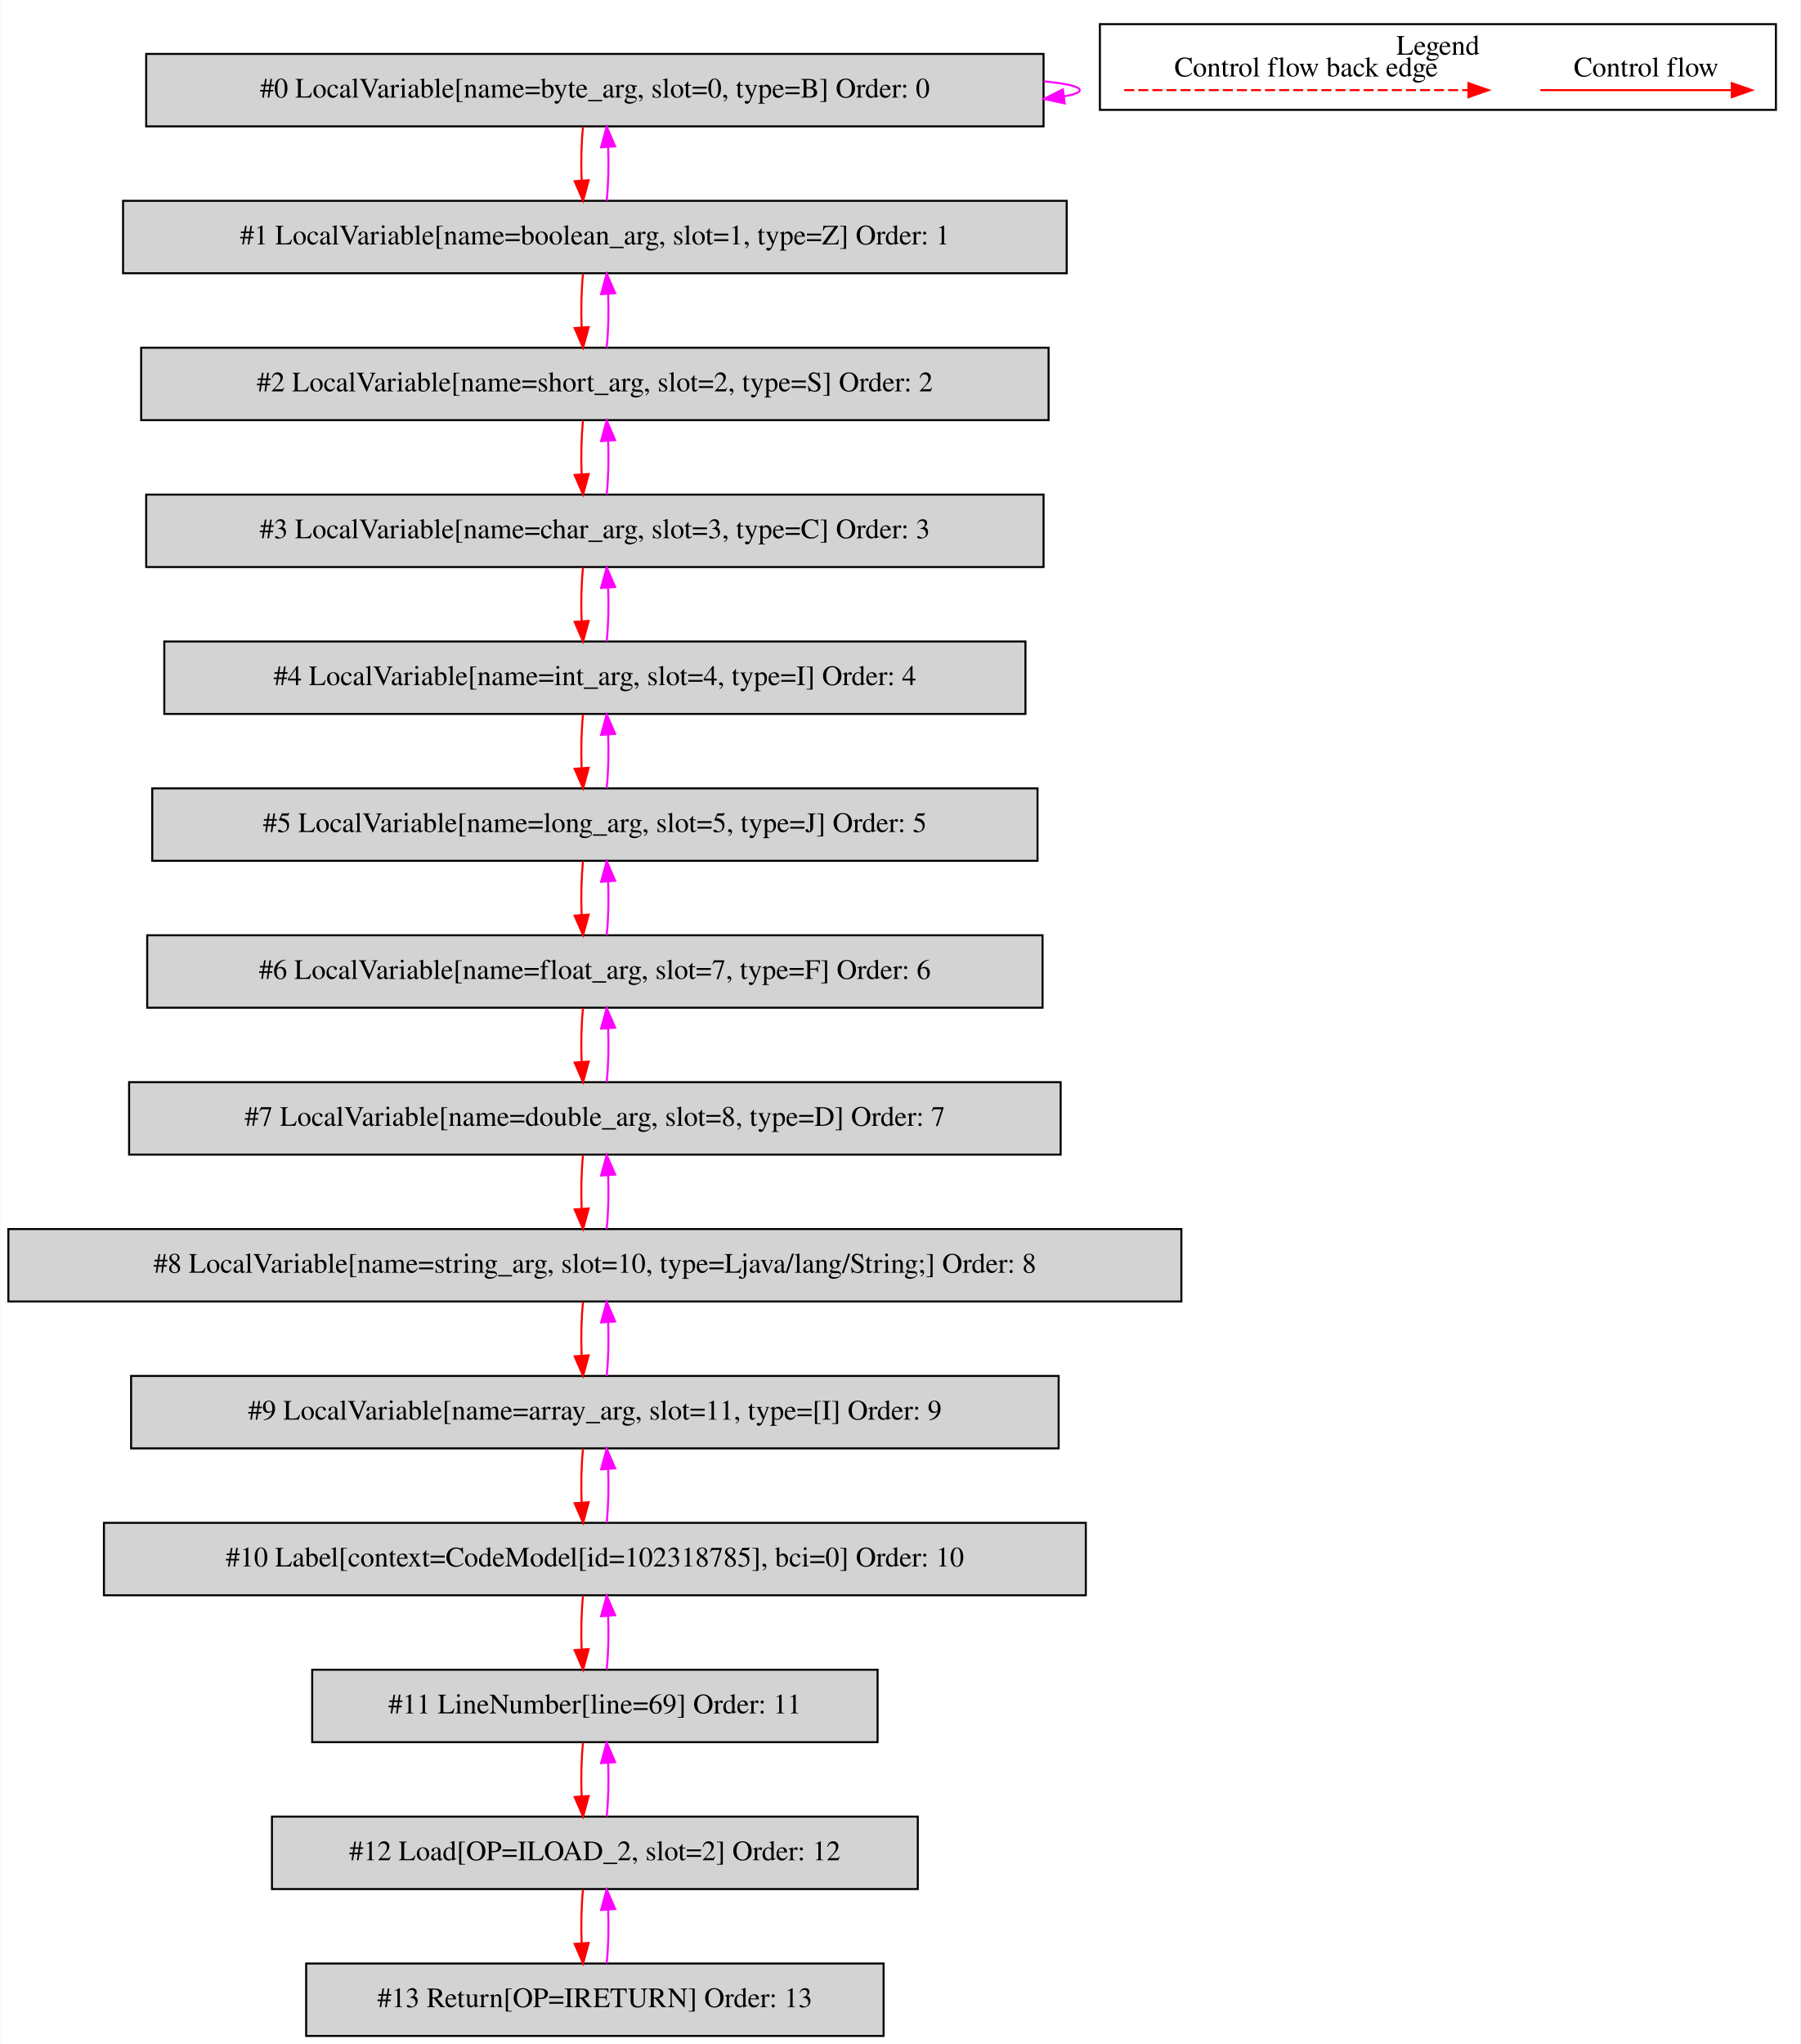
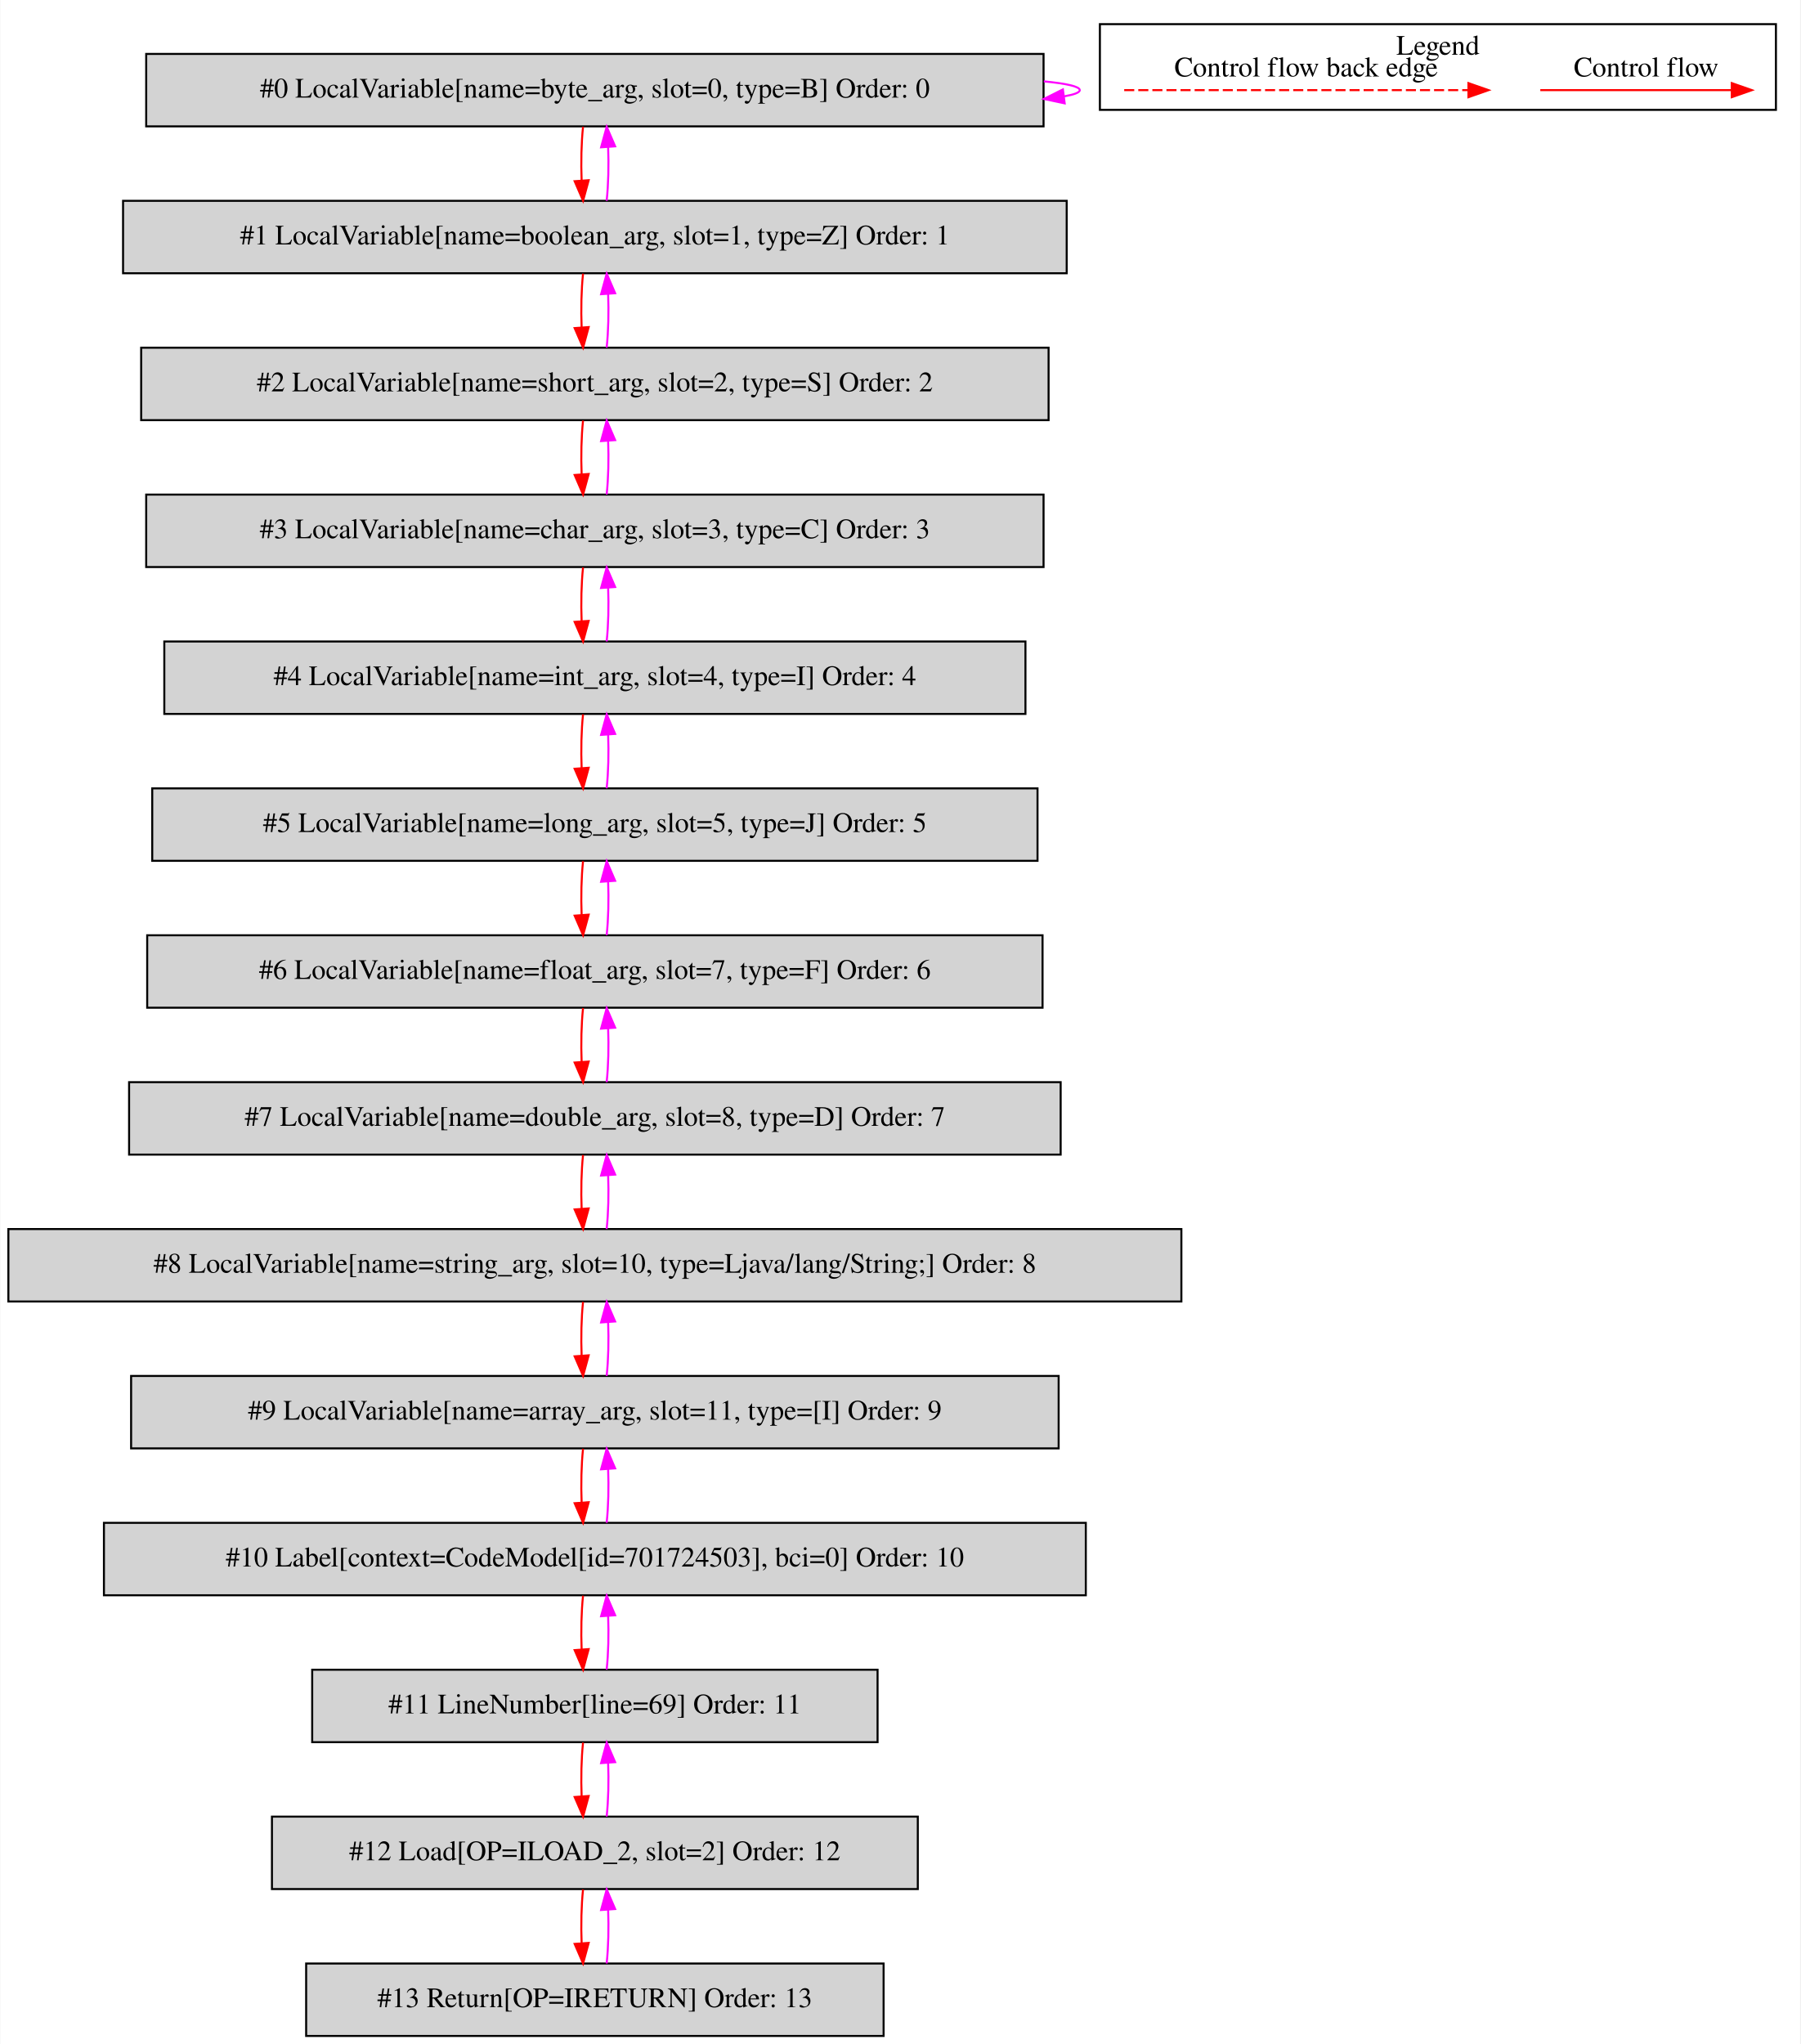
<svg xmlns="http://www.w3.org/2000/svg" width="895pt" height="1016pt" viewBox="0.00 0.00 894.50 1015.80">
  <g id="graph0" class="graph" transform="scale(1 1) rotate(0) translate(4 1011.8)">
    <polygon fill="white" stroke="transparent" points="-4,4 -4,-1011.8 890.5,-1011.8 890.5,4 -4,4" />
    <g id="clust1" class="cluster">
      <polygon fill="none" stroke="black" points="542.5,-957.2 542.5,-999.8 878.5,-999.8 878.5,-957.2 542.5,-957.2" />
      <text text-anchor="middle" x="710.5" y="-984.6" font-family="Times,serif" font-size="14.00">Legend</text>
    </g>
    <g id="node1" class="node">
      <polygon fill="lightgrey" stroke="black" points="514.5,-985 68.5,-985 68.5,-949 514.5,-949 514.5,-985" />
      <text text-anchor="middle" x="291.5" y="-963.3" font-family="Times,serif" font-size="14.00">#0 LocalVariable[name=byte_arg, slot=0, type=B] Order: 0</text>
    </g>
    <g id="edge1" class="edge">
      <path fill="none" stroke="fuchsia" d="M514.63,-971.37C525.87,-970.28 532.5,-968.83 532.5,-967 532.5,-965.83 529.78,-964.81 524.87,-963.94" />
      <polygon fill="fuchsia" stroke="fuchsia" points="525,-960.43 514.63,-962.63 524.11,-967.37 525,-960.43" />
    </g>
    <g id="node2" class="node">
      <polygon fill="lightgrey" stroke="black" points="526,-912 57,-912 57,-876 526,-876 526,-912" />
      <text text-anchor="middle" x="291.5" y="-890.3" font-family="Times,serif" font-size="14.00">#1 LocalVariable[name=boolean_arg, slot=1, type=Z] Order: 1</text>
    </g>
    <g id="edge2" class="edge">
      <path fill="none" stroke="red" d="M285.62,-948.81C284.78,-940.79 284.55,-931.05 284.92,-922.07" />
      <polygon fill="red" stroke="red" points="288.42,-922.25 285.64,-912.03 281.44,-921.75 288.42,-922.25" />
    </g>
    <g id="edge3" class="edge">
      <path fill="none" stroke="fuchsia" d="M297.36,-912.03C298.21,-920.03 298.45,-929.77 298.09,-938.75" />
      <polygon fill="fuchsia" stroke="fuchsia" points="294.59,-938.59 297.38,-948.81 301.57,-939.08 294.59,-938.59" />
    </g>
    <g id="node3" class="node">
      <polygon fill="lightgrey" stroke="black" points="517,-839 66,-839 66,-803 517,-803 517,-839" />
      <text text-anchor="middle" x="291.5" y="-817.3" font-family="Times,serif" font-size="14.00">#2 LocalVariable[name=short_arg, slot=2, type=S] Order: 2</text>
    </g>
    <g id="edge4" class="edge">
      <path fill="none" stroke="red" d="M285.62,-875.81C284.78,-867.79 284.55,-858.05 284.92,-849.07" />
      <polygon fill="red" stroke="red" points="288.42,-849.25 285.64,-839.03 281.44,-848.75 288.42,-849.25" />
    </g>
    <g id="edge5" class="edge">
      <path fill="none" stroke="fuchsia" d="M297.36,-839.03C298.21,-847.03 298.45,-856.77 298.09,-865.75" />
      <polygon fill="fuchsia" stroke="fuchsia" points="294.59,-865.59 297.38,-875.81 301.57,-866.08 294.59,-865.59" />
    </g>
    <g id="node4" class="node">
      <polygon fill="lightgrey" stroke="black" points="514.5,-766 68.5,-766 68.5,-730 514.5,-730 514.5,-766" />
      <text text-anchor="middle" x="291.5" y="-744.3" font-family="Times,serif" font-size="14.00">#3 LocalVariable[name=char_arg, slot=3, type=C] Order: 3</text>
    </g>
    <g id="edge6" class="edge">
      <path fill="none" stroke="red" d="M285.62,-802.81C284.78,-794.79 284.55,-785.05 284.92,-776.07" />
      <polygon fill="red" stroke="red" points="288.42,-776.25 285.64,-766.03 281.44,-775.75 288.42,-776.25" />
    </g>
    <g id="edge7" class="edge">
      <path fill="none" stroke="fuchsia" d="M297.36,-766.03C298.21,-774.03 298.45,-783.77 298.09,-792.75" />
      <polygon fill="fuchsia" stroke="fuchsia" points="294.59,-792.59 297.38,-802.81 301.57,-793.08 294.59,-792.59" />
    </g>
    <g id="node5" class="node">
      <polygon fill="lightgrey" stroke="black" points="505.5,-693 77.5,-693 77.5,-657 505.5,-657 505.5,-693" />
      <text text-anchor="middle" x="291.5" y="-671.3" font-family="Times,serif" font-size="14.00">#4 LocalVariable[name=int_arg, slot=4, type=I] Order: 4</text>
    </g>
    <g id="edge8" class="edge">
      <path fill="none" stroke="red" d="M285.62,-729.81C284.78,-721.79 284.55,-712.05 284.92,-703.07" />
      <polygon fill="red" stroke="red" points="288.42,-703.25 285.64,-693.03 281.44,-702.75 288.42,-703.25" />
    </g>
    <g id="edge9" class="edge">
      <path fill="none" stroke="fuchsia" d="M297.36,-693.03C298.21,-701.03 298.45,-710.77 298.09,-719.75" />
      <polygon fill="fuchsia" stroke="fuchsia" points="294.59,-719.59 297.38,-729.81 301.57,-720.08 294.59,-719.59" />
    </g>
    <g id="node6" class="node">
      <polygon fill="lightgrey" stroke="black" points="511.5,-620 71.5,-620 71.5,-584 511.5,-584 511.5,-620" />
      <text text-anchor="middle" x="291.5" y="-598.3" font-family="Times,serif" font-size="14.00">#5 LocalVariable[name=long_arg, slot=5, type=J] Order: 5</text>
    </g>
    <g id="edge10" class="edge">
      <path fill="none" stroke="red" d="M285.62,-656.81C284.78,-648.79 284.55,-639.05 284.92,-630.07" />
      <polygon fill="red" stroke="red" points="288.42,-630.25 285.64,-620.03 281.44,-629.75 288.42,-630.25" />
    </g>
    <g id="edge11" class="edge">
      <path fill="none" stroke="fuchsia" d="M297.36,-620.03C298.21,-628.03 298.45,-637.77 298.09,-646.75" />
      <polygon fill="fuchsia" stroke="fuchsia" points="294.59,-646.59 297.38,-656.81 301.57,-647.08 294.59,-646.59" />
    </g>
    <g id="node7" class="node">
      <polygon fill="lightgrey" stroke="black" points="514,-547 69,-547 69,-511 514,-511 514,-547" />
      <text text-anchor="middle" x="291.5" y="-525.3" font-family="Times,serif" font-size="14.00">#6 LocalVariable[name=float_arg, slot=7, type=F] Order: 6</text>
    </g>
    <g id="edge12" class="edge">
      <path fill="none" stroke="red" d="M285.62,-583.81C284.78,-575.79 284.55,-566.05 284.92,-557.07" />
      <polygon fill="red" stroke="red" points="288.42,-557.25 285.64,-547.03 281.44,-556.75 288.42,-557.25" />
    </g>
    <g id="edge13" class="edge">
      <path fill="none" stroke="fuchsia" d="M297.36,-547.03C298.21,-555.03 298.45,-564.77 298.09,-573.75" />
      <polygon fill="fuchsia" stroke="fuchsia" points="294.59,-573.59 297.38,-583.81 301.57,-574.08 294.59,-573.59" />
    </g>
    <g id="node8" class="node">
      <polygon fill="lightgrey" stroke="black" points="523,-474 60,-474 60,-438 523,-438 523,-474" />
      <text text-anchor="middle" x="291.5" y="-452.3" font-family="Times,serif" font-size="14.00">#7 LocalVariable[name=double_arg, slot=8, type=D] Order: 7</text>
    </g>
    <g id="edge14" class="edge">
      <path fill="none" stroke="red" d="M285.62,-510.81C284.78,-502.79 284.55,-493.05 284.92,-484.07" />
      <polygon fill="red" stroke="red" points="288.42,-484.25 285.64,-474.03 281.44,-483.75 288.42,-484.25" />
    </g>
    <g id="edge15" class="edge">
      <path fill="none" stroke="fuchsia" d="M297.36,-474.03C298.21,-482.03 298.45,-491.77 298.09,-500.75" />
      <polygon fill="fuchsia" stroke="fuchsia" points="294.59,-500.59 297.38,-510.81 301.57,-501.08 294.59,-500.59" />
    </g>
    <g id="node9" class="node">
      <polygon fill="lightgrey" stroke="black" points="583,-401 0,-401 0,-365 583,-365 583,-401" />
      <text text-anchor="middle" x="291.5" y="-379.3" font-family="Times,serif" font-size="14.00">#8 LocalVariable[name=string_arg, slot=10, type=Ljava/lang/String;] Order: 8</text>
    </g>
    <g id="edge16" class="edge">
      <path fill="none" stroke="red" d="M285.62,-437.81C284.78,-429.79 284.55,-420.05 284.92,-411.07" />
      <polygon fill="red" stroke="red" points="288.42,-411.25 285.64,-401.03 281.44,-410.75 288.42,-411.25" />
    </g>
    <g id="edge17" class="edge">
      <path fill="none" stroke="fuchsia" d="M297.36,-401.03C298.21,-409.03 298.45,-418.77 298.09,-427.75" />
      <polygon fill="fuchsia" stroke="fuchsia" points="294.59,-427.59 297.38,-437.81 301.57,-428.08 294.59,-427.59" />
    </g>
    <g id="node10" class="node">
      <polygon fill="lightgrey" stroke="black" points="522,-328 61,-328 61,-292 522,-292 522,-328" />
      <text text-anchor="middle" x="291.5" y="-306.3" font-family="Times,serif" font-size="14.00">#9 LocalVariable[name=array_arg, slot=11, type=[I] Order: 9</text>
    </g>
    <g id="edge18" class="edge">
      <path fill="none" stroke="red" d="M285.62,-364.81C284.78,-356.79 284.55,-347.05 284.92,-338.07" />
      <polygon fill="red" stroke="red" points="288.42,-338.25 285.64,-328.03 281.44,-337.75 288.42,-338.25" />
    </g>
    <g id="edge19" class="edge">
      <path fill="none" stroke="fuchsia" d="M297.36,-328.03C298.21,-336.03 298.45,-345.77 298.09,-354.75" />
      <polygon fill="fuchsia" stroke="fuchsia" points="294.59,-354.59 297.38,-364.81 301.57,-355.08 294.59,-354.59" />
    </g>
    <g id="node11" class="node">
      <polygon fill="lightgrey" stroke="black" points="535.5,-255 47.5,-255 47.5,-219 535.5,-219 535.5,-255" />
-       <text text-anchor="middle" x="291.5" y="-233.3" font-family="Times,serif" font-size="14.00">#10 Label[context=CodeModel[id=102318785], bci=0] Order: 10</text>
+       <text text-anchor="middle" x="291.5" y="-233.3" font-family="Times,serif" font-size="14.00">#10 Label[context=CodeModel[id=701724503], bci=0] Order: 10</text>
    </g>
    <g id="edge20" class="edge">
      <path fill="none" stroke="red" d="M285.62,-291.81C284.78,-283.79 284.55,-274.05 284.92,-265.07" />
      <polygon fill="red" stroke="red" points="288.42,-265.25 285.64,-255.03 281.44,-264.75 288.42,-265.25" />
    </g>
    <g id="edge21" class="edge">
      <path fill="none" stroke="fuchsia" d="M297.36,-255.03C298.21,-263.03 298.45,-272.77 298.09,-281.75" />
      <polygon fill="fuchsia" stroke="fuchsia" points="294.59,-281.59 297.38,-291.81 301.57,-282.08 294.59,-281.59" />
    </g>
    <g id="node12" class="node">
      <polygon fill="lightgrey" stroke="black" points="432,-182 151,-182 151,-146 432,-146 432,-182" />
      <text text-anchor="middle" x="291.5" y="-160.3" font-family="Times,serif" font-size="14.00">#11 LineNumber[line=69] Order: 11</text>
    </g>
    <g id="edge22" class="edge">
      <path fill="none" stroke="red" d="M285.62,-218.81C284.78,-210.79 284.55,-201.05 284.92,-192.07" />
      <polygon fill="red" stroke="red" points="288.42,-192.25 285.64,-182.03 281.44,-191.75 288.42,-192.25" />
    </g>
    <g id="edge23" class="edge">
      <path fill="none" stroke="fuchsia" d="M297.36,-182.03C298.21,-190.03 298.45,-199.77 298.09,-208.75" />
      <polygon fill="fuchsia" stroke="fuchsia" points="294.59,-208.59 297.38,-218.81 301.57,-209.08 294.59,-208.59" />
    </g>
    <g id="node13" class="node">
      <polygon fill="lightgrey" stroke="black" points="452,-109 131,-109 131,-73 452,-73 452,-109" />
      <text text-anchor="middle" x="291.5" y="-87.3" font-family="Times,serif" font-size="14.00">#12 Load[OP=ILOAD_2, slot=2] Order: 12</text>
    </g>
    <g id="edge24" class="edge">
      <path fill="none" stroke="red" d="M285.62,-145.81C284.78,-137.79 284.55,-128.05 284.92,-119.07" />
      <polygon fill="red" stroke="red" points="288.42,-119.25 285.64,-109.03 281.44,-118.75 288.42,-119.25" />
    </g>
    <g id="edge25" class="edge">
      <path fill="none" stroke="fuchsia" d="M297.36,-109.03C298.21,-117.03 298.45,-126.77 298.09,-135.75" />
      <polygon fill="fuchsia" stroke="fuchsia" points="294.59,-135.59 297.38,-145.81 301.57,-136.08 294.59,-135.59" />
    </g>
    <g id="node14" class="node">
      <polygon fill="lightgrey" stroke="black" points="435,-36 148,-36 148,0 435,0 435,-36" />
      <text text-anchor="middle" x="291.5" y="-14.3" font-family="Times,serif" font-size="14.00">#13 Return[OP=IRETURN] Order: 13</text>
    </g>
    <g id="edge26" class="edge">
      <path fill="none" stroke="red" d="M285.62,-72.81C284.78,-64.79 284.55,-55.05 284.92,-46.07" />
      <polygon fill="red" stroke="red" points="288.42,-46.25 285.64,-36.03 281.44,-45.75 288.42,-46.25" />
    </g>
    <g id="edge27" class="edge">
      <path fill="none" stroke="fuchsia" d="M297.36,-36.03C298.21,-44.03 298.45,-53.77 298.09,-62.75" />
      <polygon fill="fuchsia" stroke="fuchsia" points="294.59,-62.59 297.38,-72.81 301.57,-63.08 294.59,-62.59" />
    </g>
    <g id="edge28" class="edge">
      <path fill="none" stroke="red" d="M761.39,-967C772.61,-967 830.74,-967 856.36,-967" />
      <polygon fill="red" stroke="red" points="856.56,-970.5 866.56,-967 856.56,-963.5 856.56,-970.5" />
      <text text-anchor="middle" x="814" y="-973.8" font-family="Times,serif" font-size="14.00">Control flow</text>
    </g>
    <g id="edge29" class="edge">
      <path fill="none" stroke="red" stroke-dasharray="5,2" d="M554.58,-967C571.55,-967 687.71,-967 725.58,-967" />
      <polygon fill="red" stroke="red" points="725.67,-970.5 735.67,-967 725.67,-963.5 725.67,-970.5" />
      <text text-anchor="middle" x="645" y="-973.8" font-family="Times,serif" font-size="14.00">Control flow back edge</text>
    </g>
  </g>
</svg>
